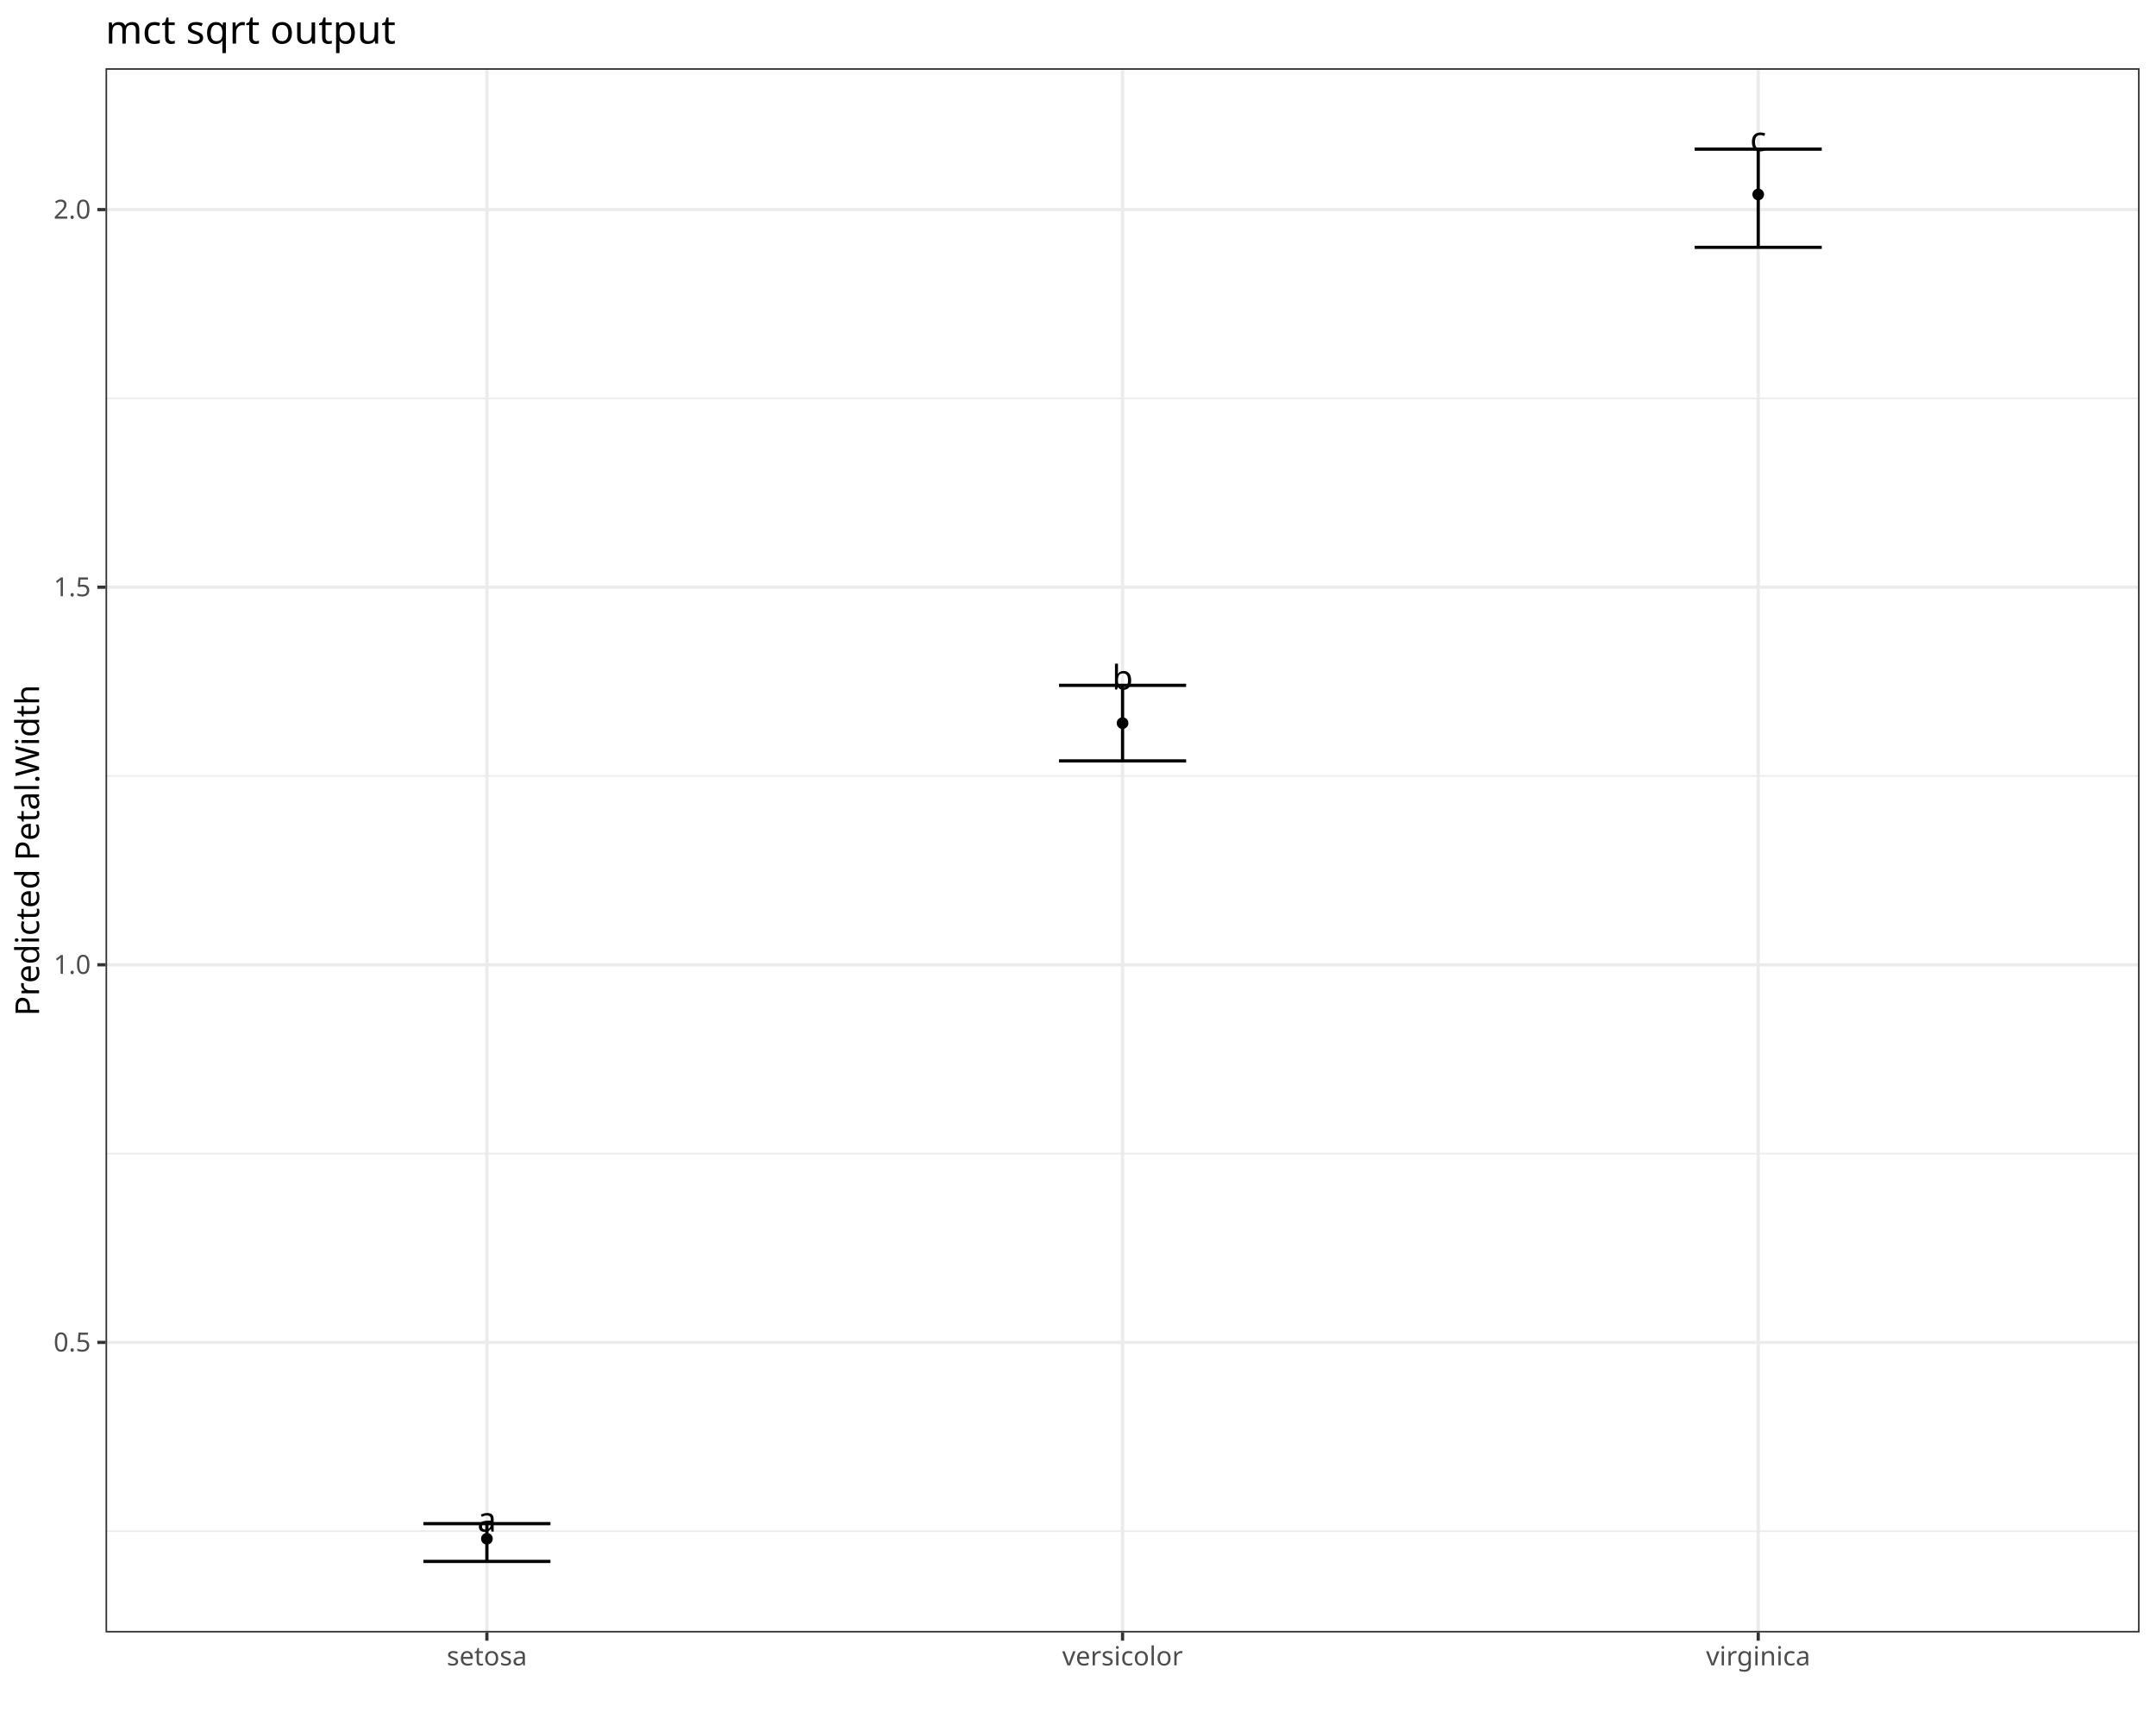
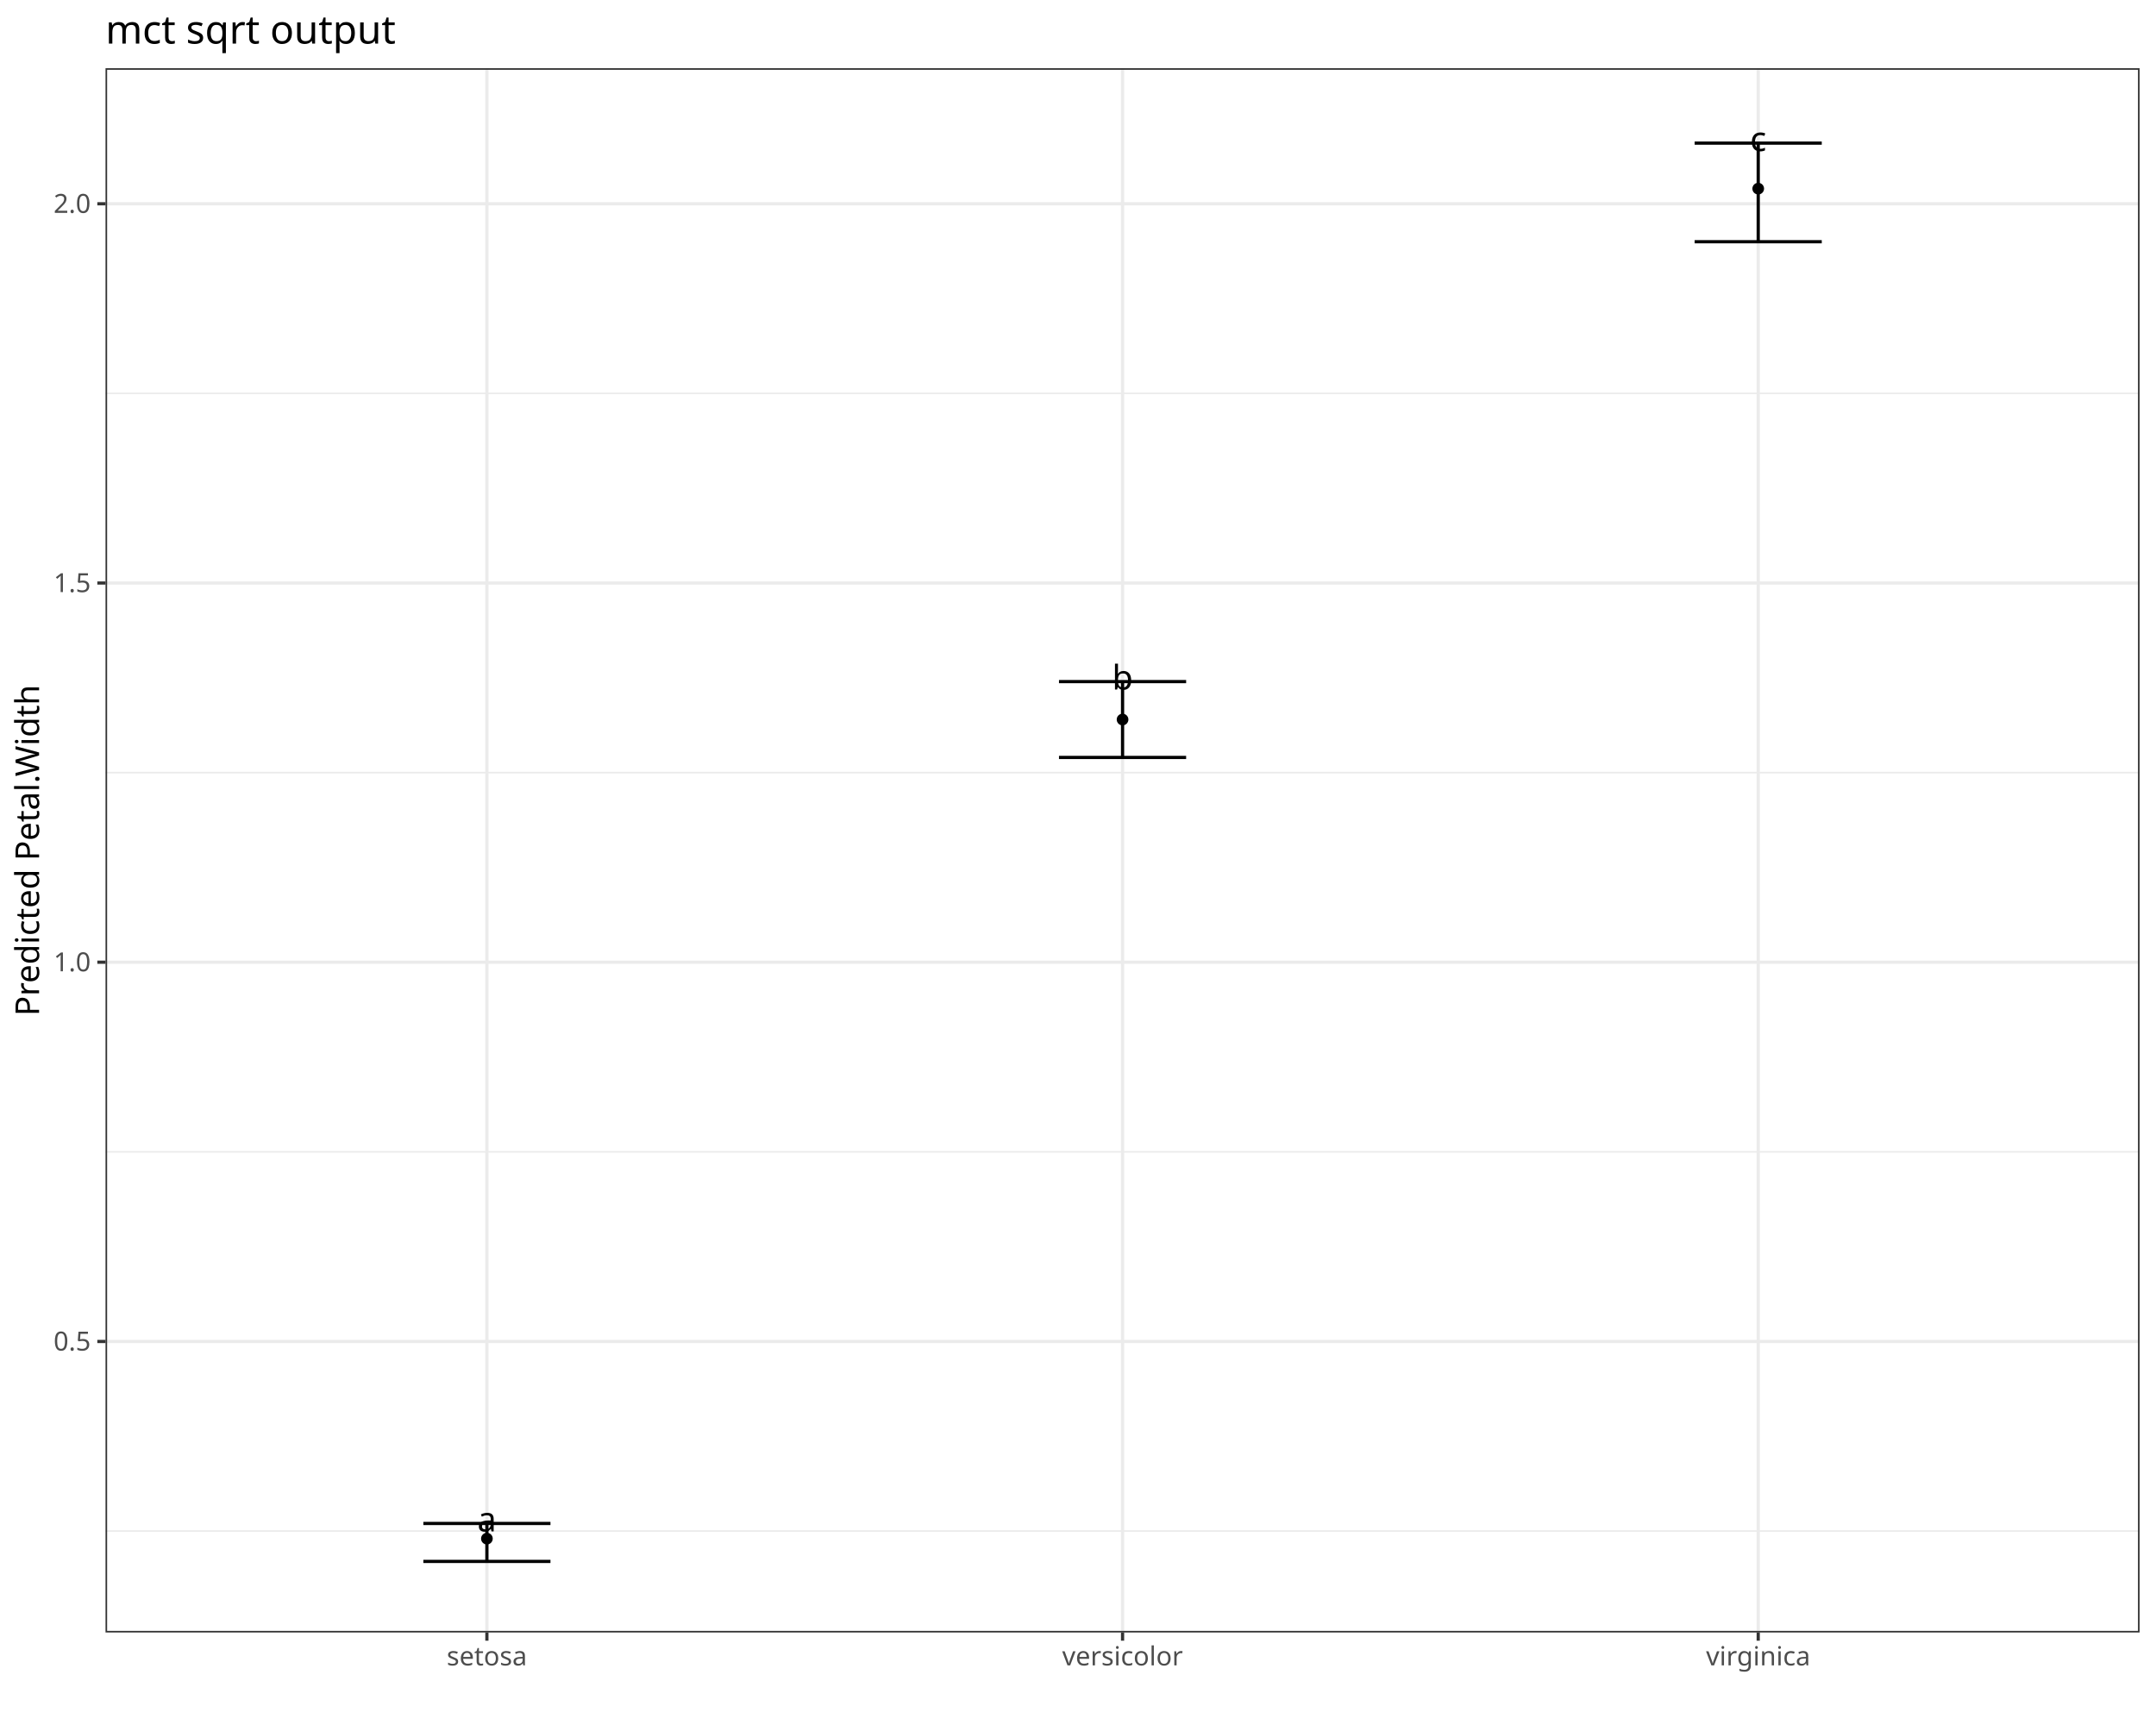
<svg xmlns="http://www.w3.org/2000/svg" class="svglite" data-engine-version="2.0" width="720.00pt" height="576.00pt" viewBox="0 0 720.00 576.00">
  <defs>
    <style type="text/css">
    .svglite line, .svglite polyline, .svglite polygon, .svglite path, .svglite rect, .svglite circle {
      fill: none;
      stroke: #000000;
      stroke-linecap: round;
      stroke-linejoin: round;
      stroke-miterlimit: 10.00;
    }
  </style>
  </defs>
  <rect width="100%" height="100%" style="stroke: none; fill: #FFFFFF;" />
  <defs>
    <clipPath id="cpMC4wMHw3MjAuMDB8MC4wMHw1NzYuMDA=">
      <rect x="0.00" y="0.00" width="720.00" height="576.00" />
    </clipPath>
  </defs>
  <g clip-path="url(#cpMC4wMHw3MjAuMDB8MC4wMHw1NzYuMDA=)">
    <rect x="0.00" y="0.00" width="720.00" height="576.00" style="stroke-width: 1.07; stroke: #FFFFFF; fill: #FFFFFF;" />
  </g>
  <defs>
    <clipPath id="cpMzUuMjR8NzE0LjUyfDIyLjc4fDU0NS4xMQ==">
      <rect x="35.24" y="22.78" width="679.28" height="522.33" />
    </clipPath>
  </defs>
  <g clip-path="url(#cpMzUuMjR8NzE0LjUyfDIyLjc4fDU0NS4xMQ==)">
    <rect x="35.24" y="22.78" width="679.28" height="522.33" style="stroke-width: 1.07; stroke: none; fill: #FFFFFF;" />
-     <polyline points="35.24,511.28 714.52,511.28 " style="stroke-width: 0.53; stroke: #EBEBEB; stroke-linecap: butt;" />
-     <polyline points="35.24,385.20 714.52,385.20 " style="stroke-width: 0.53; stroke: #EBEBEB; stroke-linecap: butt;" />
-     <polyline points="35.24,259.11 714.52,259.11 " style="stroke-width: 0.53; stroke: #EBEBEB; stroke-linecap: butt;" />
-     <polyline points="35.24,133.02 714.52,133.02 " style="stroke-width: 0.53; stroke: #EBEBEB; stroke-linecap: butt;" />
-     <polyline points="35.24,448.24 714.52,448.24 " style="stroke-width: 1.07; stroke: #EBEBEB; stroke-linecap: butt;" />
-     <polyline points="35.24,322.15 714.52,322.15 " style="stroke-width: 1.07; stroke: #EBEBEB; stroke-linecap: butt;" />
-     <polyline points="35.24,196.07 714.52,196.07 " style="stroke-width: 1.07; stroke: #EBEBEB; stroke-linecap: butt;" />
-     <polyline points="35.24,69.98 714.52,69.98 " style="stroke-width: 1.07; stroke: #EBEBEB; stroke-linecap: butt;" />
+     <polyline points="35.24,511.24 714.52,511.24 " style="stroke-width: 0.53; stroke: #EBEBEB; stroke-linecap: butt;" />
+     <polyline points="35.24,384.62 714.52,384.62 " style="stroke-width: 0.53; stroke: #EBEBEB; stroke-linecap: butt;" />
+     <polyline points="35.24,257.99 714.52,257.99 " style="stroke-width: 0.53; stroke: #EBEBEB; stroke-linecap: butt;" />
+     <polyline points="35.24,131.36 714.52,131.36 " style="stroke-width: 0.53; stroke: #EBEBEB; stroke-linecap: butt;" />
+     <polyline points="35.24,447.93 714.52,447.93 " style="stroke-width: 1.07; stroke: #EBEBEB; stroke-linecap: butt;" />
+     <polyline points="35.24,321.30 714.52,321.30 " style="stroke-width: 1.07; stroke: #EBEBEB; stroke-linecap: butt;" />
+     <polyline points="35.24,194.68 714.52,194.68 " style="stroke-width: 1.07; stroke: #EBEBEB; stroke-linecap: butt;" />
+     <polyline points="35.24,68.05 714.52,68.05 " style="stroke-width: 1.07; stroke: #EBEBEB; stroke-linecap: butt;" />
    <polyline points="162.60,545.11 162.60,22.78 " style="stroke-width: 1.07; stroke: #EBEBEB; stroke-linecap: butt;" />
    <polyline points="374.88,545.11 374.88,22.78 " style="stroke-width: 1.07; stroke: #EBEBEB; stroke-linecap: butt;" />
    <polyline points="587.16,545.11 587.16,22.78 " style="stroke-width: 1.07; stroke: #EBEBEB; stroke-linecap: butt;" />
-     <polyline points="141.38,508.76 183.83,508.76 " style="stroke-width: 1.07; stroke-linecap: butt;" />
-     <polyline points="162.60,508.76 162.60,521.37 " style="stroke-width: 1.07; stroke-linecap: butt;" />
+     <polyline points="141.38,508.71 183.83,508.71 " style="stroke-width: 1.07; stroke-linecap: butt;" />
+     <polyline points="162.60,508.71 162.60,521.37 " style="stroke-width: 1.07; stroke-linecap: butt;" />
    <polyline points="141.38,521.37 183.83,521.37 " style="stroke-width: 1.07; stroke-linecap: butt;" />
-     <polyline points="353.65,228.85 396.11,228.85 " style="stroke-width: 1.07; stroke-linecap: butt;" />
-     <polyline points="374.88,228.85 374.88,254.07 " style="stroke-width: 1.07; stroke-linecap: butt;" />
-     <polyline points="353.65,254.07 396.11,254.07 " style="stroke-width: 1.07; stroke-linecap: butt;" />
-     <polyline points="565.93,49.80 608.38,49.80 " style="stroke-width: 1.07; stroke-linecap: butt;" />
-     <polyline points="587.16,49.80 587.16,82.59 " style="stroke-width: 1.07; stroke-linecap: butt;" />
-     <polyline points="565.93,82.59 608.38,82.59 " style="stroke-width: 1.07; stroke-linecap: butt;" />
-     <text x="162.60" y="511.42" text-anchor="middle" style="font-size: 11.38px; font-family: sans;" textLength="6.33px" lengthAdjust="spacingAndGlyphs">a</text>
-     <text x="374.88" y="230.24" text-anchor="middle" style="font-size: 11.38px; font-family: sans;" textLength="6.33px" lengthAdjust="spacingAndGlyphs">b</text>
+     <polyline points="353.65,227.60 396.11,227.60 " style="stroke-width: 1.07; stroke-linecap: butt;" />
+     <polyline points="374.88,227.60 374.88,252.92 " style="stroke-width: 1.07; stroke-linecap: butt;" />
+     <polyline points="353.65,252.92 396.11,252.92 " style="stroke-width: 1.07; stroke-linecap: butt;" />
+     <polyline points="565.93,47.79 608.38,47.79 " style="stroke-width: 1.07; stroke-linecap: butt;" />
+     <polyline points="587.16,47.79 587.16,80.71 " style="stroke-width: 1.07; stroke-linecap: butt;" />
+     <polyline points="565.93,80.71 608.38,80.71 " style="stroke-width: 1.07; stroke-linecap: butt;" />
+     <text x="162.60" y="511.36" text-anchor="middle" style="font-size: 11.38px; font-family: sans;" textLength="6.33px" lengthAdjust="spacingAndGlyphs">a</text>
+     <text x="374.88" y="230.25" text-anchor="middle" style="font-size: 11.38px; font-family: sans;" textLength="6.33px" lengthAdjust="spacingAndGlyphs">b</text>
    <text x="587.16" y="50.44" text-anchor="middle" style="font-size: 11.38px; font-family: sans;" textLength="5.70px" lengthAdjust="spacingAndGlyphs">c</text>
-     <circle cx="162.60" cy="513.81" r="1.95" style="stroke-width: 0.71; stroke: none; fill: #000000;" />
-     <circle cx="374.88" cy="241.46" r="1.95" style="stroke-width: 0.71; stroke: none; fill: #000000;" />
-     <circle cx="587.16" cy="64.93" r="1.95" style="stroke-width: 0.71; stroke: none; fill: #000000;" />
+     <circle cx="162.60" cy="513.77" r="1.95" style="stroke-width: 0.71; stroke: none; fill: #000000;" />
+     <circle cx="374.88" cy="240.26" r="1.95" style="stroke-width: 0.71; stroke: none; fill: #000000;" />
+     <circle cx="587.16" cy="62.99" r="1.95" style="stroke-width: 0.71; stroke: none; fill: #000000;" />
    <rect x="35.24" y="22.78" width="679.28" height="522.33" style="stroke-width: 1.07; stroke: #333333;" />
  </g>
  <g clip-path="url(#cpMC4wMHw3MjAuMDB8MC4wMHw1NzYuMDA=)">
-     <text x="30.31" y="451.27" text-anchor="end" style="font-size: 8.80px; fill: #4D4D4D; font-family: sans;" textLength="12.23px" lengthAdjust="spacingAndGlyphs">0.5</text>
-     <text x="30.31" y="325.18" text-anchor="end" style="font-size: 8.80px; fill: #4D4D4D; font-family: sans;" textLength="12.23px" lengthAdjust="spacingAndGlyphs">1.0</text>
-     <text x="30.31" y="199.09" text-anchor="end" style="font-size: 8.80px; fill: #4D4D4D; font-family: sans;" textLength="12.23px" lengthAdjust="spacingAndGlyphs">1.5</text>
-     <text x="30.31" y="73.01" text-anchor="end" style="font-size: 8.80px; fill: #4D4D4D; font-family: sans;" textLength="12.23px" lengthAdjust="spacingAndGlyphs">2.0</text>
-     <polyline points="32.50,448.24 35.24,448.24 " style="stroke-width: 1.07; stroke: #333333; stroke-linecap: butt;" />
-     <polyline points="32.50,322.15 35.24,322.15 " style="stroke-width: 1.07; stroke: #333333; stroke-linecap: butt;" />
-     <polyline points="32.50,196.07 35.24,196.07 " style="stroke-width: 1.07; stroke: #333333; stroke-linecap: butt;" />
-     <polyline points="32.50,69.98 35.24,69.98 " style="stroke-width: 1.07; stroke: #333333; stroke-linecap: butt;" />
+     <text x="30.31" y="450.96" text-anchor="end" style="font-size: 8.80px; fill: #4D4D4D; font-family: sans;" textLength="12.23px" lengthAdjust="spacingAndGlyphs">0.5</text>
+     <text x="30.31" y="324.33" text-anchor="end" style="font-size: 8.80px; fill: #4D4D4D; font-family: sans;" textLength="12.23px" lengthAdjust="spacingAndGlyphs">1.0</text>
+     <text x="30.31" y="197.71" text-anchor="end" style="font-size: 8.80px; fill: #4D4D4D; font-family: sans;" textLength="12.23px" lengthAdjust="spacingAndGlyphs">1.5</text>
+     <text x="30.31" y="71.08" text-anchor="end" style="font-size: 8.80px; fill: #4D4D4D; font-family: sans;" textLength="12.23px" lengthAdjust="spacingAndGlyphs">2.0</text>
+     <polyline points="32.50,447.93 35.24,447.93 " style="stroke-width: 1.07; stroke: #333333; stroke-linecap: butt;" />
+     <polyline points="32.50,321.30 35.24,321.30 " style="stroke-width: 1.07; stroke: #333333; stroke-linecap: butt;" />
+     <polyline points="32.50,194.68 35.24,194.68 " style="stroke-width: 1.07; stroke: #333333; stroke-linecap: butt;" />
+     <polyline points="32.50,68.05 35.24,68.05 " style="stroke-width: 1.07; stroke: #333333; stroke-linecap: butt;" />
    <polyline points="162.60,547.85 162.60,545.11 " style="stroke-width: 1.07; stroke: #333333; stroke-linecap: butt;" />
    <polyline points="374.88,547.85 374.88,545.11 " style="stroke-width: 1.07; stroke: #333333; stroke-linecap: butt;" />
    <polyline points="587.16,547.85 587.16,545.11 " style="stroke-width: 1.07; stroke: #333333; stroke-linecap: butt;" />
    <text x="162.60" y="556.10" text-anchor="middle" style="font-size: 8.80px; fill: #4D4D4D; font-family: sans;" textLength="25.94px" lengthAdjust="spacingAndGlyphs">setosa</text>
    <text x="374.88" y="556.10" text-anchor="middle" style="font-size: 8.80px; fill: #4D4D4D; font-family: sans;" textLength="37.66px" lengthAdjust="spacingAndGlyphs">versicolor</text>
    <text x="587.16" y="556.10" text-anchor="middle" style="font-size: 8.80px; fill: #4D4D4D; font-family: sans;" textLength="32.28px" lengthAdjust="spacingAndGlyphs">virginica</text>
    <text transform="translate(13.05,283.95) rotate(-90)" text-anchor="middle" style="font-size: 11.00px; font-family: sans;" textLength="105.78px" lengthAdjust="spacingAndGlyphs">Predicted Petal.Width</text>
    <text x="35.24" y="14.56" style="font-size: 13.20px; font-family: sans;" textLength="87.32px" lengthAdjust="spacingAndGlyphs">mct sqrt output</text>
  </g>
</svg>
